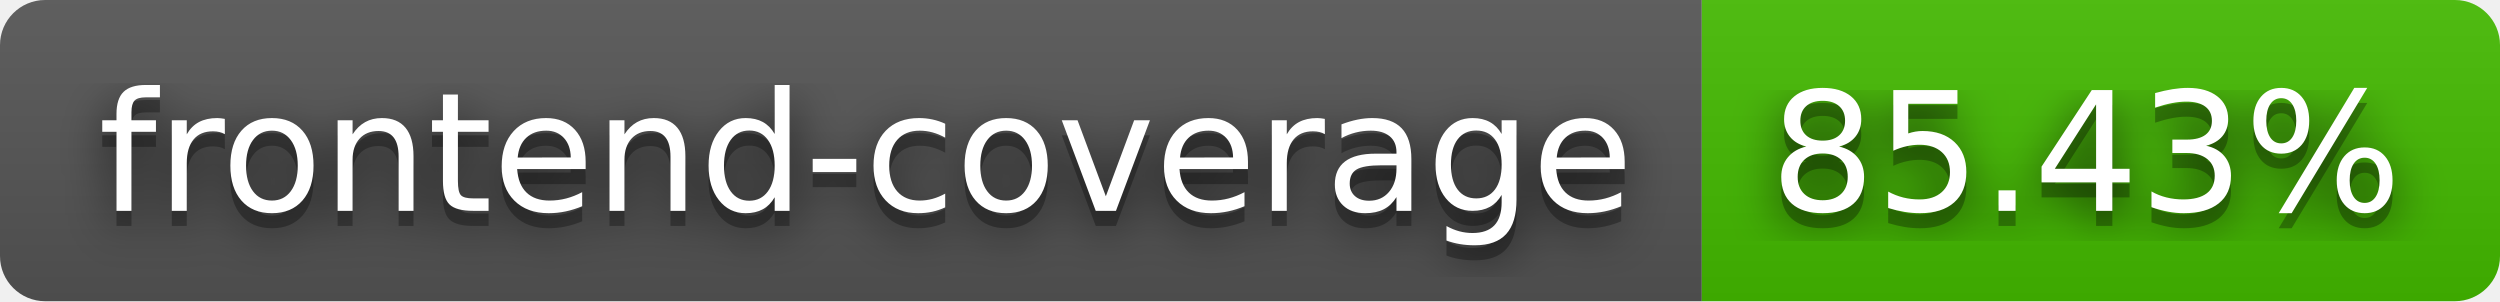
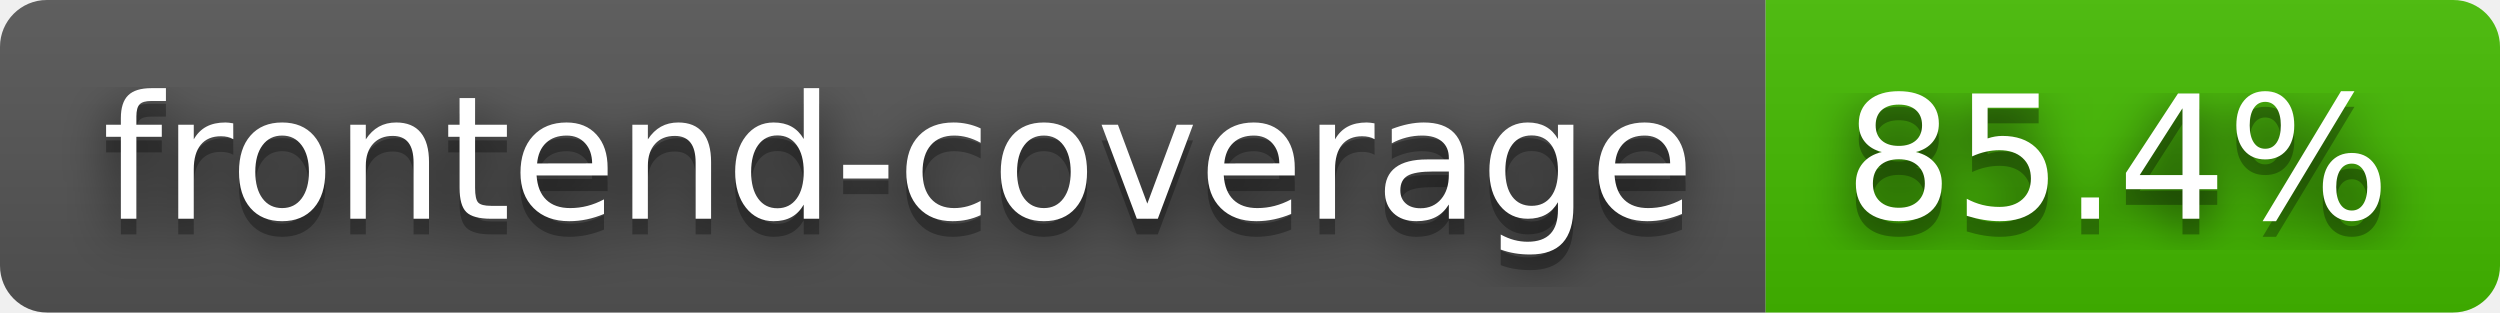
- <svg xmlns="http://www.w3.org/2000/svg" width="166" height="20" role="img" aria-label="frontend-coverage: 85.43%">
+ <svg xmlns="http://www.w3.org/2000/svg" width="160" height="20" role="img" aria-label="frontend-coverage: 85.4%">
  <filter id="blur">
    <feGaussianBlur stdDeviation="16" />
  </filter>
  <linearGradient id="s" x2="0" y2="100%">
    <stop offset="0" stop-color="#bbb" stop-opacity=".1" />
    <stop offset="1" stop-opacity=".1" />
  </linearGradient>
  <clipPath id="r">
-     <rect width="166" height="20" rx="3" />
+     <rect width="160" height="20" rx="3" />
  </clipPath>
  <g clip-path="url(#r)">
    <rect width="113" height="20" fill="#555" />
-     <rect x="113" width="53" height="20" fill="#4b0" />
-     <rect width="166" height="20" fill="url(#s)" />
+     <rect x="113" width="47" height="20" fill="#4b0" />
+     <rect width="160" height="20" fill="url(#s)" />
  </g>
  <g fill="#fff" text-anchor="middle" font-family="Verdana,Geneva,DejaVu Sans,sans-serif" text-rendering="geometricPrecision" font-size="110">
    <g transform="scale(.1)">
      <g aria-hidden="true" fill="#010101">
        <text x="575" y="150" fill-opacity=".8" filter="url(#blur)" textLength="1030">frontend-coverage</text>
        <text x="575" y="150" fill-opacity=".3" textLength="1030">frontend-coverage</text>
      </g>
      <text x="575" y="140" textLength="1030">frontend-coverage</text>
    </g>
    <g transform="scale(.1)">
      <g aria-hidden="true" fill="#010101">
-         <text x="1385" y="150" fill-opacity=".8" filter="url(#blur)" textLength="430">85.43%</text>
-         <text x="1385" y="150" fill-opacity=".3" textLength="430">85.43%</text>
+         <text x="1355" y="150" fill-opacity=".8" filter="url(#blur)" textLength="370">85.4%</text>
+         <text x="1355" y="150" fill-opacity=".3" textLength="370">85.4%</text>
      </g>
-       <text x="1385" y="140" textLength="430">85.43%</text>
+       <text x="1355" y="140" textLength="370">85.4%</text>
    </g>
  </g>
</svg>
